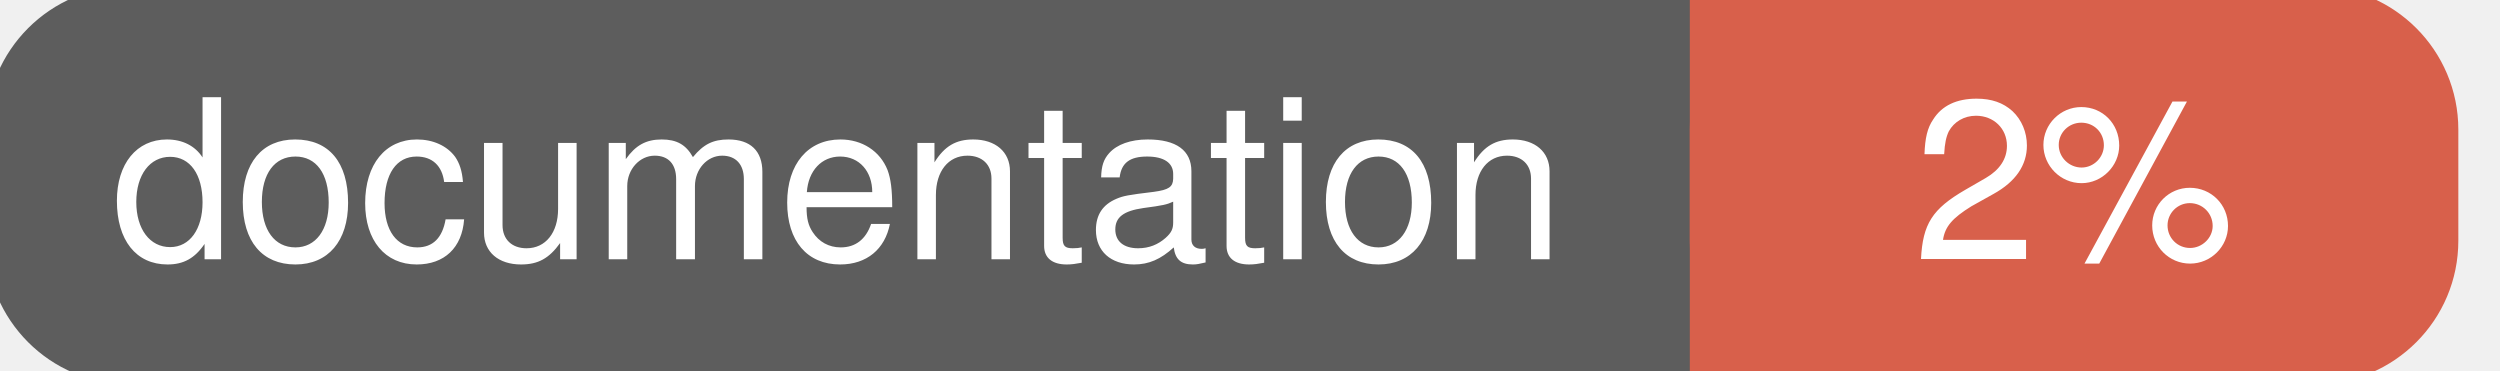
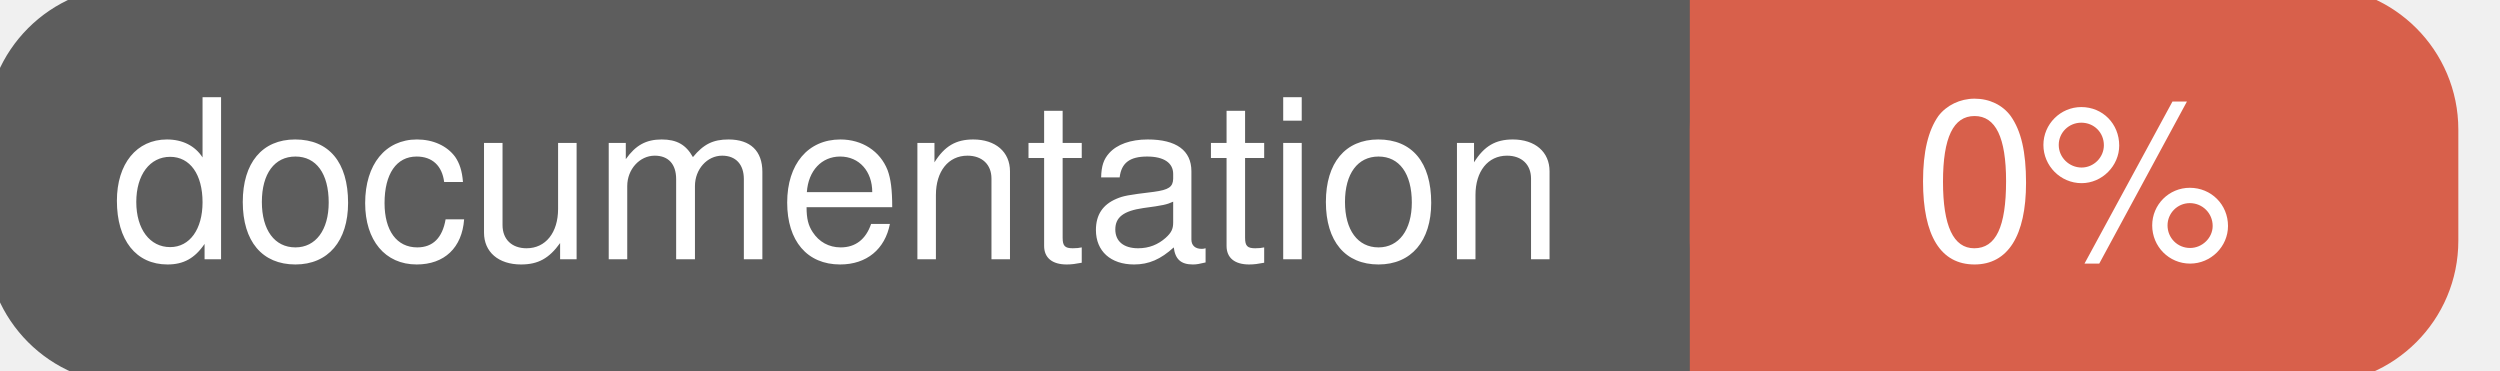
<svg xmlns="http://www.w3.org/2000/svg" width="135" height="20">
  <g>
    <rect id="svg_1" height="20" width="130" y="0" x="0" stroke-width="1.5" stroke="#5d5d5d" fill="#5d5d5d" rx="7" ry="7" />
    <rect id="svg_2" height="20" width="40" y="0" x="92" stroke-width="1.5" stroke="#d8604b" fill="#d8604b" rx="7" ry="7" />
    <rect id="svg_3" height="20" width="22" y="0" x="92" stroke-width="1.5" stroke="#d8604b" fill="#d8604b" />
    <text xml:space="preserve" text-anchor="start" font-family="Helvetica, Arial, sans-serif" font-size="12" id="svg_4" y="14" x="6" stroke-width="0" stroke="#5d5d5d" fill="#ffffff">documentation</text>
-     <text xml:space="preserve" text-anchor="middle" font-family="Helvetica, Arial, sans-serif" font-size="12" id="svg_5" y="14" x="112" stroke-width="0" stroke="#5d5d5d" fill="#ffffff" style="text-anchor: middle">2%</text>
+     <text xml:space="preserve" text-anchor="middle" font-family="Helvetica, Arial, sans-serif" font-size="12" id="svg_5" y="14" x="112" stroke-width="0" stroke="#5d5d5d" fill="#ffffff" style="text-anchor: middle">0%</text>
  </g>
</svg>
